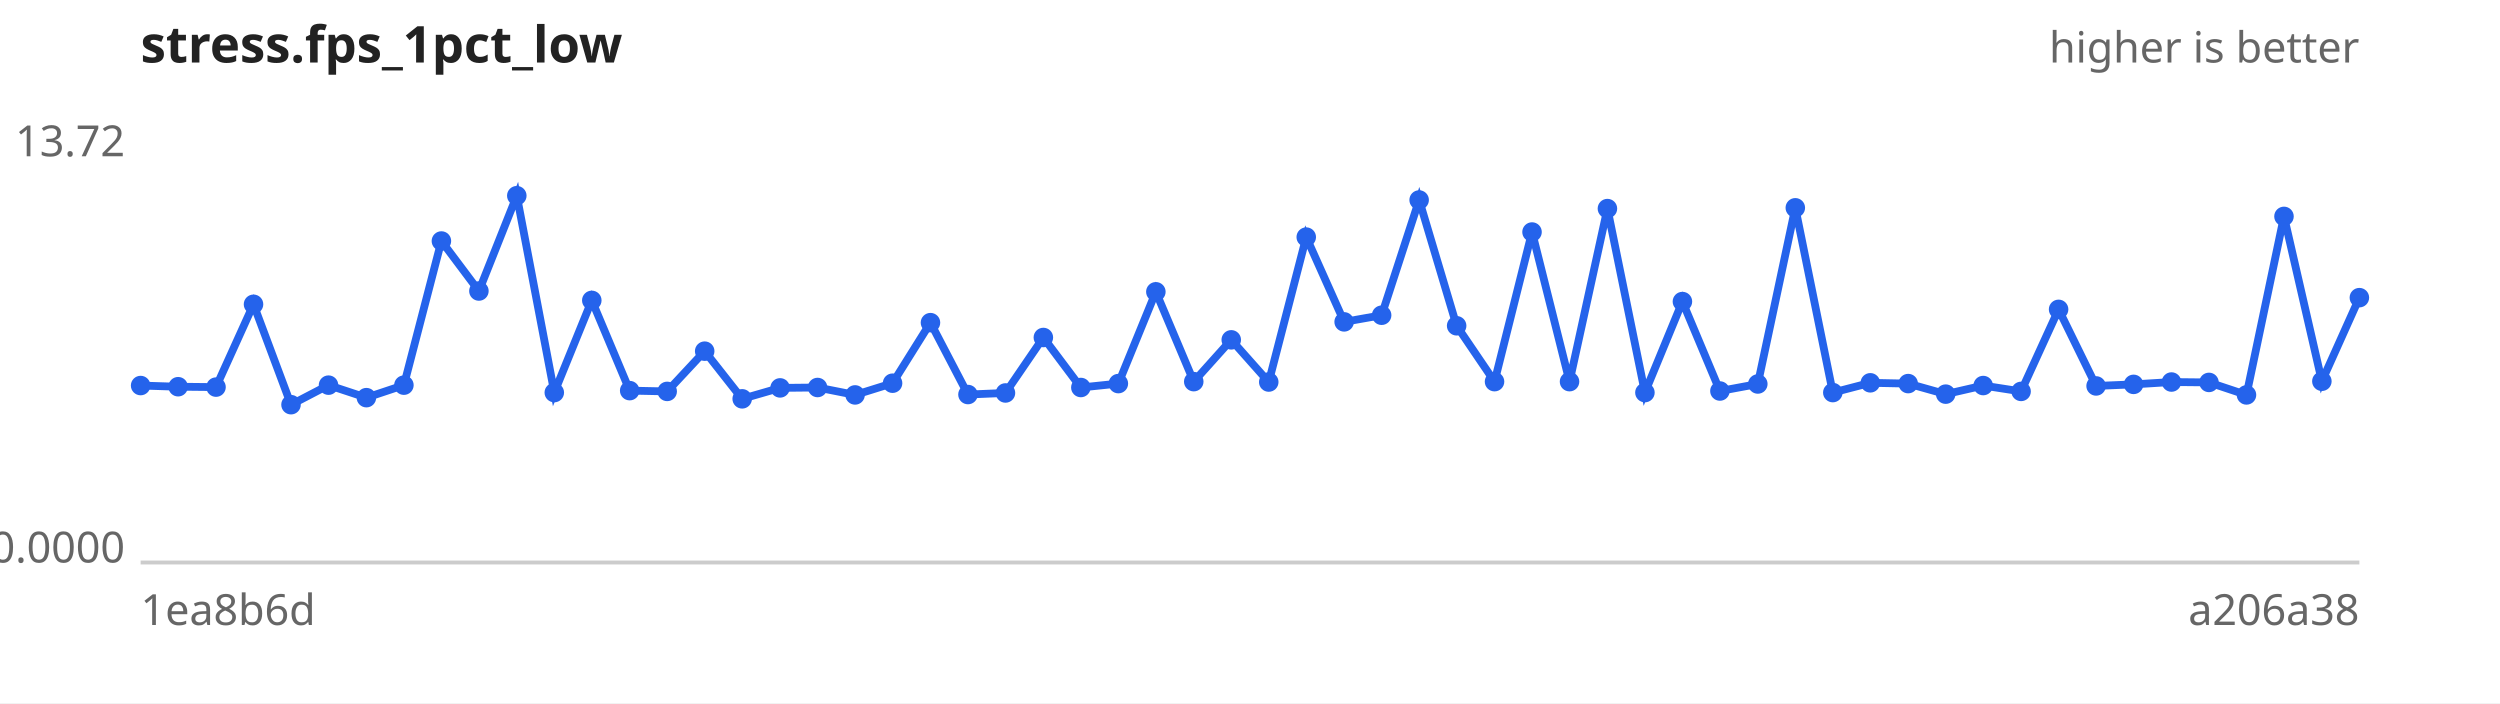
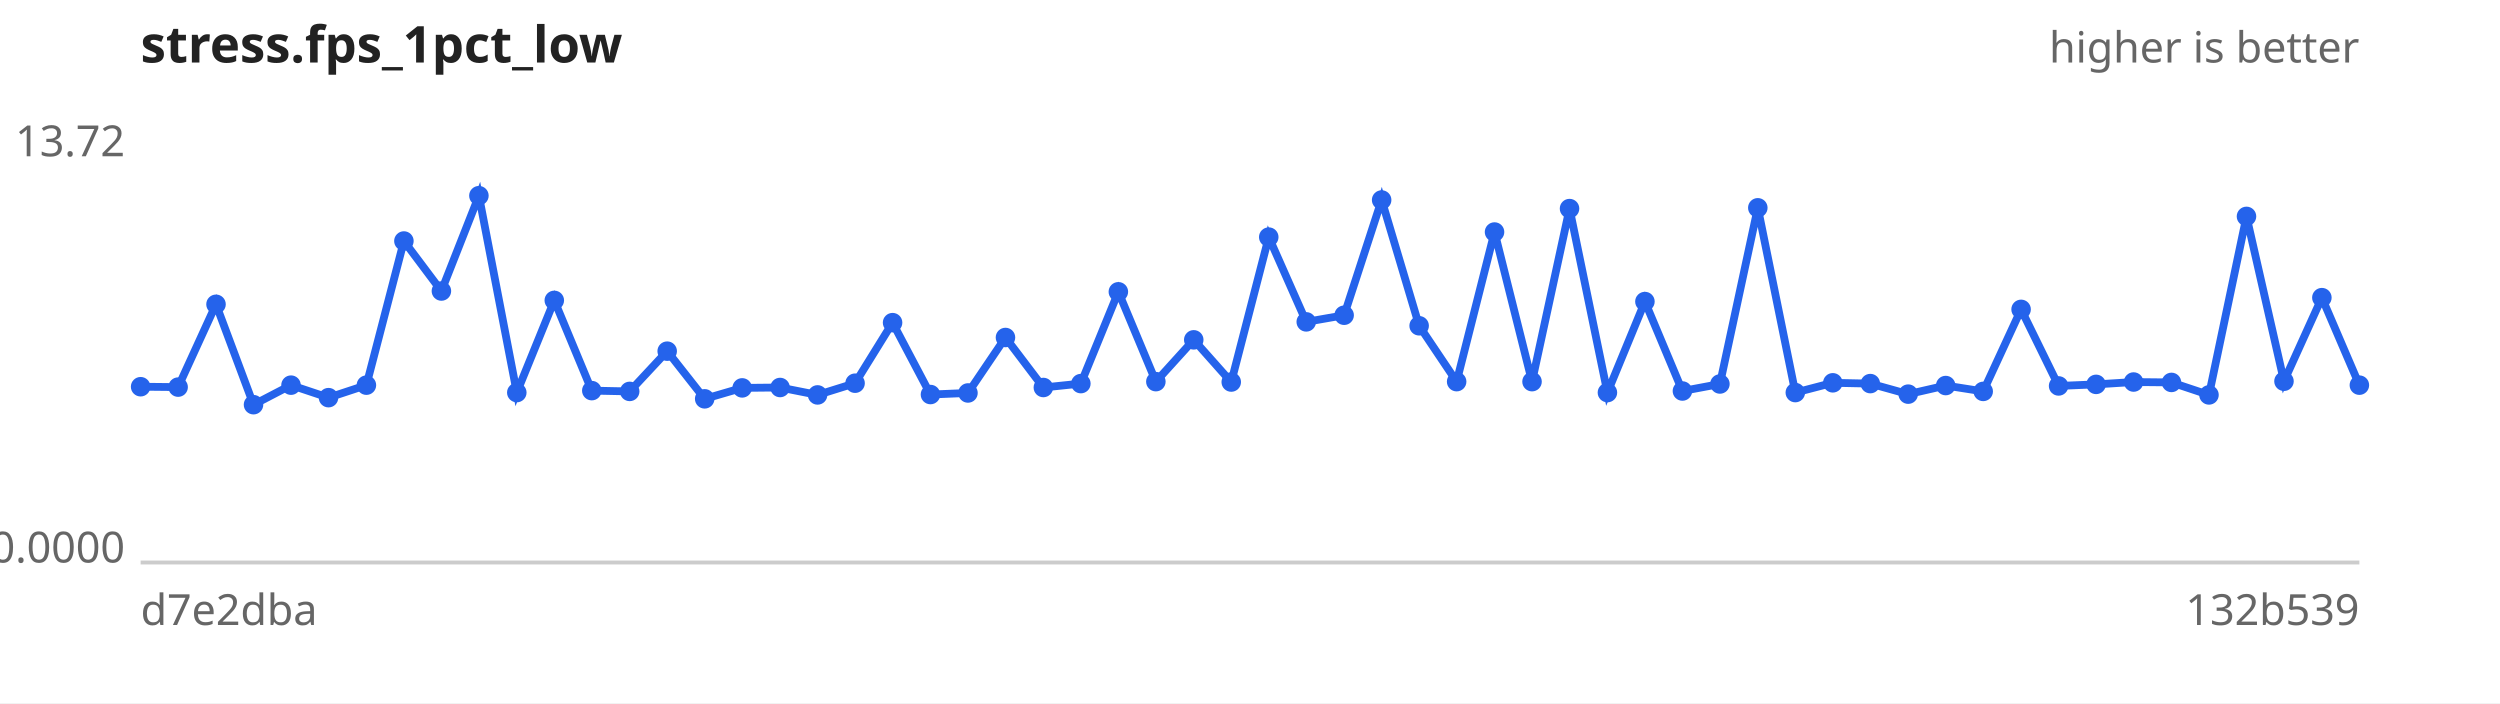
<svg xmlns="http://www.w3.org/2000/svg" width="640" height="180" viewBox="0 0 640 180" font-family="sans-serif" font-size="11">
  <rect width="640" height="180" fill="#ffffff" />
  <text x="36" y="16" font-size="13" font-weight="bold" fill="#222">stress.fps_1pct_low</text>
  <text x="604" y="16" text-anchor="end" fill="#666">higher is better</text>
  <line x1="36" y1="144" x2="604" y2="144" stroke="#ccc" />
  <text x="32" y="40.0" text-anchor="end" fill="#666">13.72</text>
  <text x="32" y="144.0" text-anchor="end" fill="#666">0.0000</text>
-   <text x="36" y="160" fill="#666">1ea8b6d</text>
-   <text x="604" y="160" text-anchor="end" fill="#666">a206a38</text>
-   <path d="M36.0,98.7 L45.6,99.0 L55.3,99.1 L64.9,77.9 L74.5,103.6 L84.1,98.6 L93.8,101.8 L103.4,98.6 L113.0,61.7 L122.6,74.5 L132.3,50.1 L141.9,100.5 L151.5,76.9 L161.2,100.0 L170.8,100.2 L180.4,89.9 L190.0,102.1 L199.7,99.3 L209.3,99.2 L218.9,101.1 L228.5,98.1 L238.2,82.6 L247.8,101.0 L257.4,100.6 L267.1,86.4 L276.7,99.2 L286.3,98.2 L295.9,74.7 L305.6,97.7 L315.2,87.0 L324.8,97.8 L334.4,60.7 L344.1,82.4 L353.7,80.7 L363.3,51.2 L372.9,83.4 L382.6,97.7 L392.2,59.4 L401.8,97.7 L411.5,53.4 L421.1,100.5 L430.7,77.2 L440.3,100.1 L450.0,98.3 L459.6,53.2 L469.2,100.5 L478.8,98.0 L488.5,98.2 L498.1,100.9 L507.7,98.7 L517.4,100.2 L527.0,79.2 L536.6,98.8 L546.2,98.4 L555.9,97.8 L565.5,97.9 L575.1,101.1 L584.7,55.4 L594.4,97.6 L604.0,76.2" fill="none" stroke="#2563eb" stroke-width="2" />
+   <text x="36" y="160" fill="#666">d7e2dba</text>
+   <text x="604" y="160" text-anchor="end" fill="#666">132b539</text>
+   <path d="M36.0,99.0 L45.6,99.1 L55.3,77.9 L64.9,103.6 L74.5,98.6 L84.1,101.8 L93.8,98.6 L103.4,61.7 L113.0,74.5 L122.6,50.1 L132.3,100.5 L141.9,76.9 L151.5,100.0 L161.2,100.2 L170.8,89.9 L180.4,102.1 L190.0,99.3 L199.7,99.2 L209.3,101.1 L218.9,98.1 L228.5,82.6 L238.2,101.0 L247.8,100.6 L257.4,86.4 L267.1,99.2 L276.7,98.2 L286.3,74.7 L295.9,97.7 L305.6,87.0 L315.2,97.8 L324.8,60.7 L334.4,82.4 L344.1,80.7 L353.7,51.2 L363.3,83.4 L372.9,97.7 L382.6,59.4 L392.2,97.7 L401.8,53.4 L411.5,100.5 L421.1,77.2 L430.7,100.1 L440.3,98.3 L450.0,53.2 L459.6,100.5 L469.2,98.0 L478.8,98.2 L488.5,100.9 L498.1,98.7 L507.7,100.2 L517.4,79.2 L527.0,98.8 L536.6,98.4 L546.2,97.8 L555.9,97.9 L565.5,101.1 L575.1,55.4 L584.7,97.6 L594.4,76.2 L604.0,98.6" fill="none" stroke="#2563eb" stroke-width="2" />
  <g fill="#2563eb">
-     <circle cx="36.0" cy="98.7" r="2.5" />
-     <circle cx="45.6" cy="99.0" r="2.5" />
-     <circle cx="55.3" cy="99.1" r="2.5" />
-     <circle cx="64.9" cy="77.9" r="2.5" />
-     <circle cx="74.5" cy="103.6" r="2.5" />
-     <circle cx="84.1" cy="98.6" r="2.5" />
-     <circle cx="93.8" cy="101.8" r="2.5" />
-     <circle cx="103.4" cy="98.6" r="2.5" />
-     <circle cx="113.0" cy="61.7" r="2.5" />
-     <circle cx="122.6" cy="74.5" r="2.5" />
-     <circle cx="132.3" cy="50.1" r="2.5" />
-     <circle cx="141.9" cy="100.5" r="2.5" />
-     <circle cx="151.5" cy="76.9" r="2.5" />
-     <circle cx="161.2" cy="100.0" r="2.5" />
-     <circle cx="170.8" cy="100.2" r="2.5" />
-     <circle cx="180.4" cy="89.9" r="2.5" />
-     <circle cx="190.0" cy="102.1" r="2.5" />
-     <circle cx="199.7" cy="99.3" r="2.5" />
-     <circle cx="209.3" cy="99.2" r="2.5" />
-     <circle cx="218.9" cy="101.1" r="2.5" />
-     <circle cx="228.5" cy="98.1" r="2.5" />
-     <circle cx="238.2" cy="82.6" r="2.5" />
-     <circle cx="247.8" cy="101.0" r="2.5" />
-     <circle cx="257.4" cy="100.6" r="2.5" />
-     <circle cx="267.1" cy="86.4" r="2.5" />
-     <circle cx="276.7" cy="99.2" r="2.5" />
-     <circle cx="286.3" cy="98.2" r="2.5" />
-     <circle cx="295.9" cy="74.7" r="2.5" />
-     <circle cx="305.6" cy="97.7" r="2.5" />
-     <circle cx="315.2" cy="87.0" r="2.5" />
-     <circle cx="324.8" cy="97.8" r="2.5" />
-     <circle cx="334.4" cy="60.7" r="2.5" />
-     <circle cx="344.1" cy="82.4" r="2.5" />
-     <circle cx="353.7" cy="80.7" r="2.5" />
-     <circle cx="363.3" cy="51.2" r="2.5" />
-     <circle cx="372.9" cy="83.4" r="2.5" />
-     <circle cx="382.6" cy="97.7" r="2.5" />
-     <circle cx="392.2" cy="59.4" r="2.5" />
-     <circle cx="401.8" cy="97.7" r="2.5" />
-     <circle cx="411.5" cy="53.4" r="2.5" />
-     <circle cx="421.1" cy="100.5" r="2.5" />
-     <circle cx="430.7" cy="77.2" r="2.5" />
-     <circle cx="440.3" cy="100.1" r="2.5" />
-     <circle cx="450.0" cy="98.3" r="2.5" />
-     <circle cx="459.6" cy="53.2" r="2.5" />
-     <circle cx="469.2" cy="100.5" r="2.5" />
-     <circle cx="478.8" cy="98.0" r="2.5" />
-     <circle cx="488.5" cy="98.2" r="2.5" />
-     <circle cx="498.1" cy="100.9" r="2.5" />
-     <circle cx="507.7" cy="98.7" r="2.5" />
-     <circle cx="517.4" cy="100.2" r="2.5" />
-     <circle cx="527.0" cy="79.2" r="2.5" />
-     <circle cx="536.6" cy="98.8" r="2.5" />
-     <circle cx="546.2" cy="98.4" r="2.5" />
-     <circle cx="555.9" cy="97.8" r="2.5" />
-     <circle cx="565.5" cy="97.9" r="2.5" />
-     <circle cx="575.1" cy="101.1" r="2.5" />
-     <circle cx="584.7" cy="55.4" r="2.5" />
-     <circle cx="594.4" cy="97.6" r="2.5" />
-     <circle cx="604.0" cy="76.2" r="2.5" />
+     <circle cx="36.0" cy="99.0" r="2.5" />
+     <circle cx="45.6" cy="99.1" r="2.5" />
+     <circle cx="55.3" cy="77.9" r="2.5" />
+     <circle cx="64.9" cy="103.6" r="2.5" />
+     <circle cx="74.5" cy="98.6" r="2.5" />
+     <circle cx="84.1" cy="101.8" r="2.5" />
+     <circle cx="93.8" cy="98.6" r="2.5" />
+     <circle cx="103.4" cy="61.7" r="2.5" />
+     <circle cx="113.0" cy="74.5" r="2.5" />
+     <circle cx="122.6" cy="50.1" r="2.5" />
+     <circle cx="132.3" cy="100.5" r="2.5" />
+     <circle cx="141.9" cy="76.9" r="2.5" />
+     <circle cx="151.5" cy="100.0" r="2.5" />
+     <circle cx="161.2" cy="100.2" r="2.5" />
+     <circle cx="170.8" cy="89.9" r="2.5" />
+     <circle cx="180.4" cy="102.1" r="2.5" />
+     <circle cx="190.0" cy="99.3" r="2.5" />
+     <circle cx="199.7" cy="99.2" r="2.5" />
+     <circle cx="209.3" cy="101.1" r="2.5" />
+     <circle cx="218.9" cy="98.1" r="2.5" />
+     <circle cx="228.5" cy="82.6" r="2.5" />
+     <circle cx="238.2" cy="101.0" r="2.5" />
+     <circle cx="247.8" cy="100.6" r="2.5" />
+     <circle cx="257.4" cy="86.4" r="2.5" />
+     <circle cx="267.1" cy="99.2" r="2.5" />
+     <circle cx="276.7" cy="98.2" r="2.5" />
+     <circle cx="286.3" cy="74.7" r="2.5" />
+     <circle cx="295.9" cy="97.7" r="2.5" />
+     <circle cx="305.6" cy="87.0" r="2.5" />
+     <circle cx="315.2" cy="97.8" r="2.5" />
+     <circle cx="324.8" cy="60.7" r="2.5" />
+     <circle cx="334.4" cy="82.4" r="2.5" />
+     <circle cx="344.1" cy="80.7" r="2.5" />
+     <circle cx="353.7" cy="51.2" r="2.5" />
+     <circle cx="363.3" cy="83.4" r="2.5" />
+     <circle cx="372.9" cy="97.7" r="2.5" />
+     <circle cx="382.6" cy="59.4" r="2.5" />
+     <circle cx="392.2" cy="97.7" r="2.5" />
+     <circle cx="401.8" cy="53.4" r="2.5" />
+     <circle cx="411.5" cy="100.5" r="2.5" />
+     <circle cx="421.1" cy="77.2" r="2.5" />
+     <circle cx="430.7" cy="100.1" r="2.5" />
+     <circle cx="440.3" cy="98.3" r="2.5" />
+     <circle cx="450.0" cy="53.2" r="2.5" />
+     <circle cx="459.6" cy="100.5" r="2.5" />
+     <circle cx="469.2" cy="98.0" r="2.5" />
+     <circle cx="478.8" cy="98.2" r="2.5" />
+     <circle cx="488.5" cy="100.9" r="2.5" />
+     <circle cx="498.1" cy="98.7" r="2.5" />
+     <circle cx="507.7" cy="100.2" r="2.5" />
+     <circle cx="517.4" cy="79.2" r="2.5" />
+     <circle cx="527.0" cy="98.8" r="2.5" />
+     <circle cx="536.6" cy="98.4" r="2.5" />
+     <circle cx="546.2" cy="97.8" r="2.5" />
+     <circle cx="555.9" cy="97.9" r="2.5" />
+     <circle cx="565.5" cy="101.1" r="2.5" />
+     <circle cx="575.1" cy="55.4" r="2.5" />
+     <circle cx="584.7" cy="97.6" r="2.5" />
+     <circle cx="594.4" cy="76.2" r="2.5" />
+     <circle cx="604.0" cy="98.6" r="2.5" />
  </g>
</svg>
